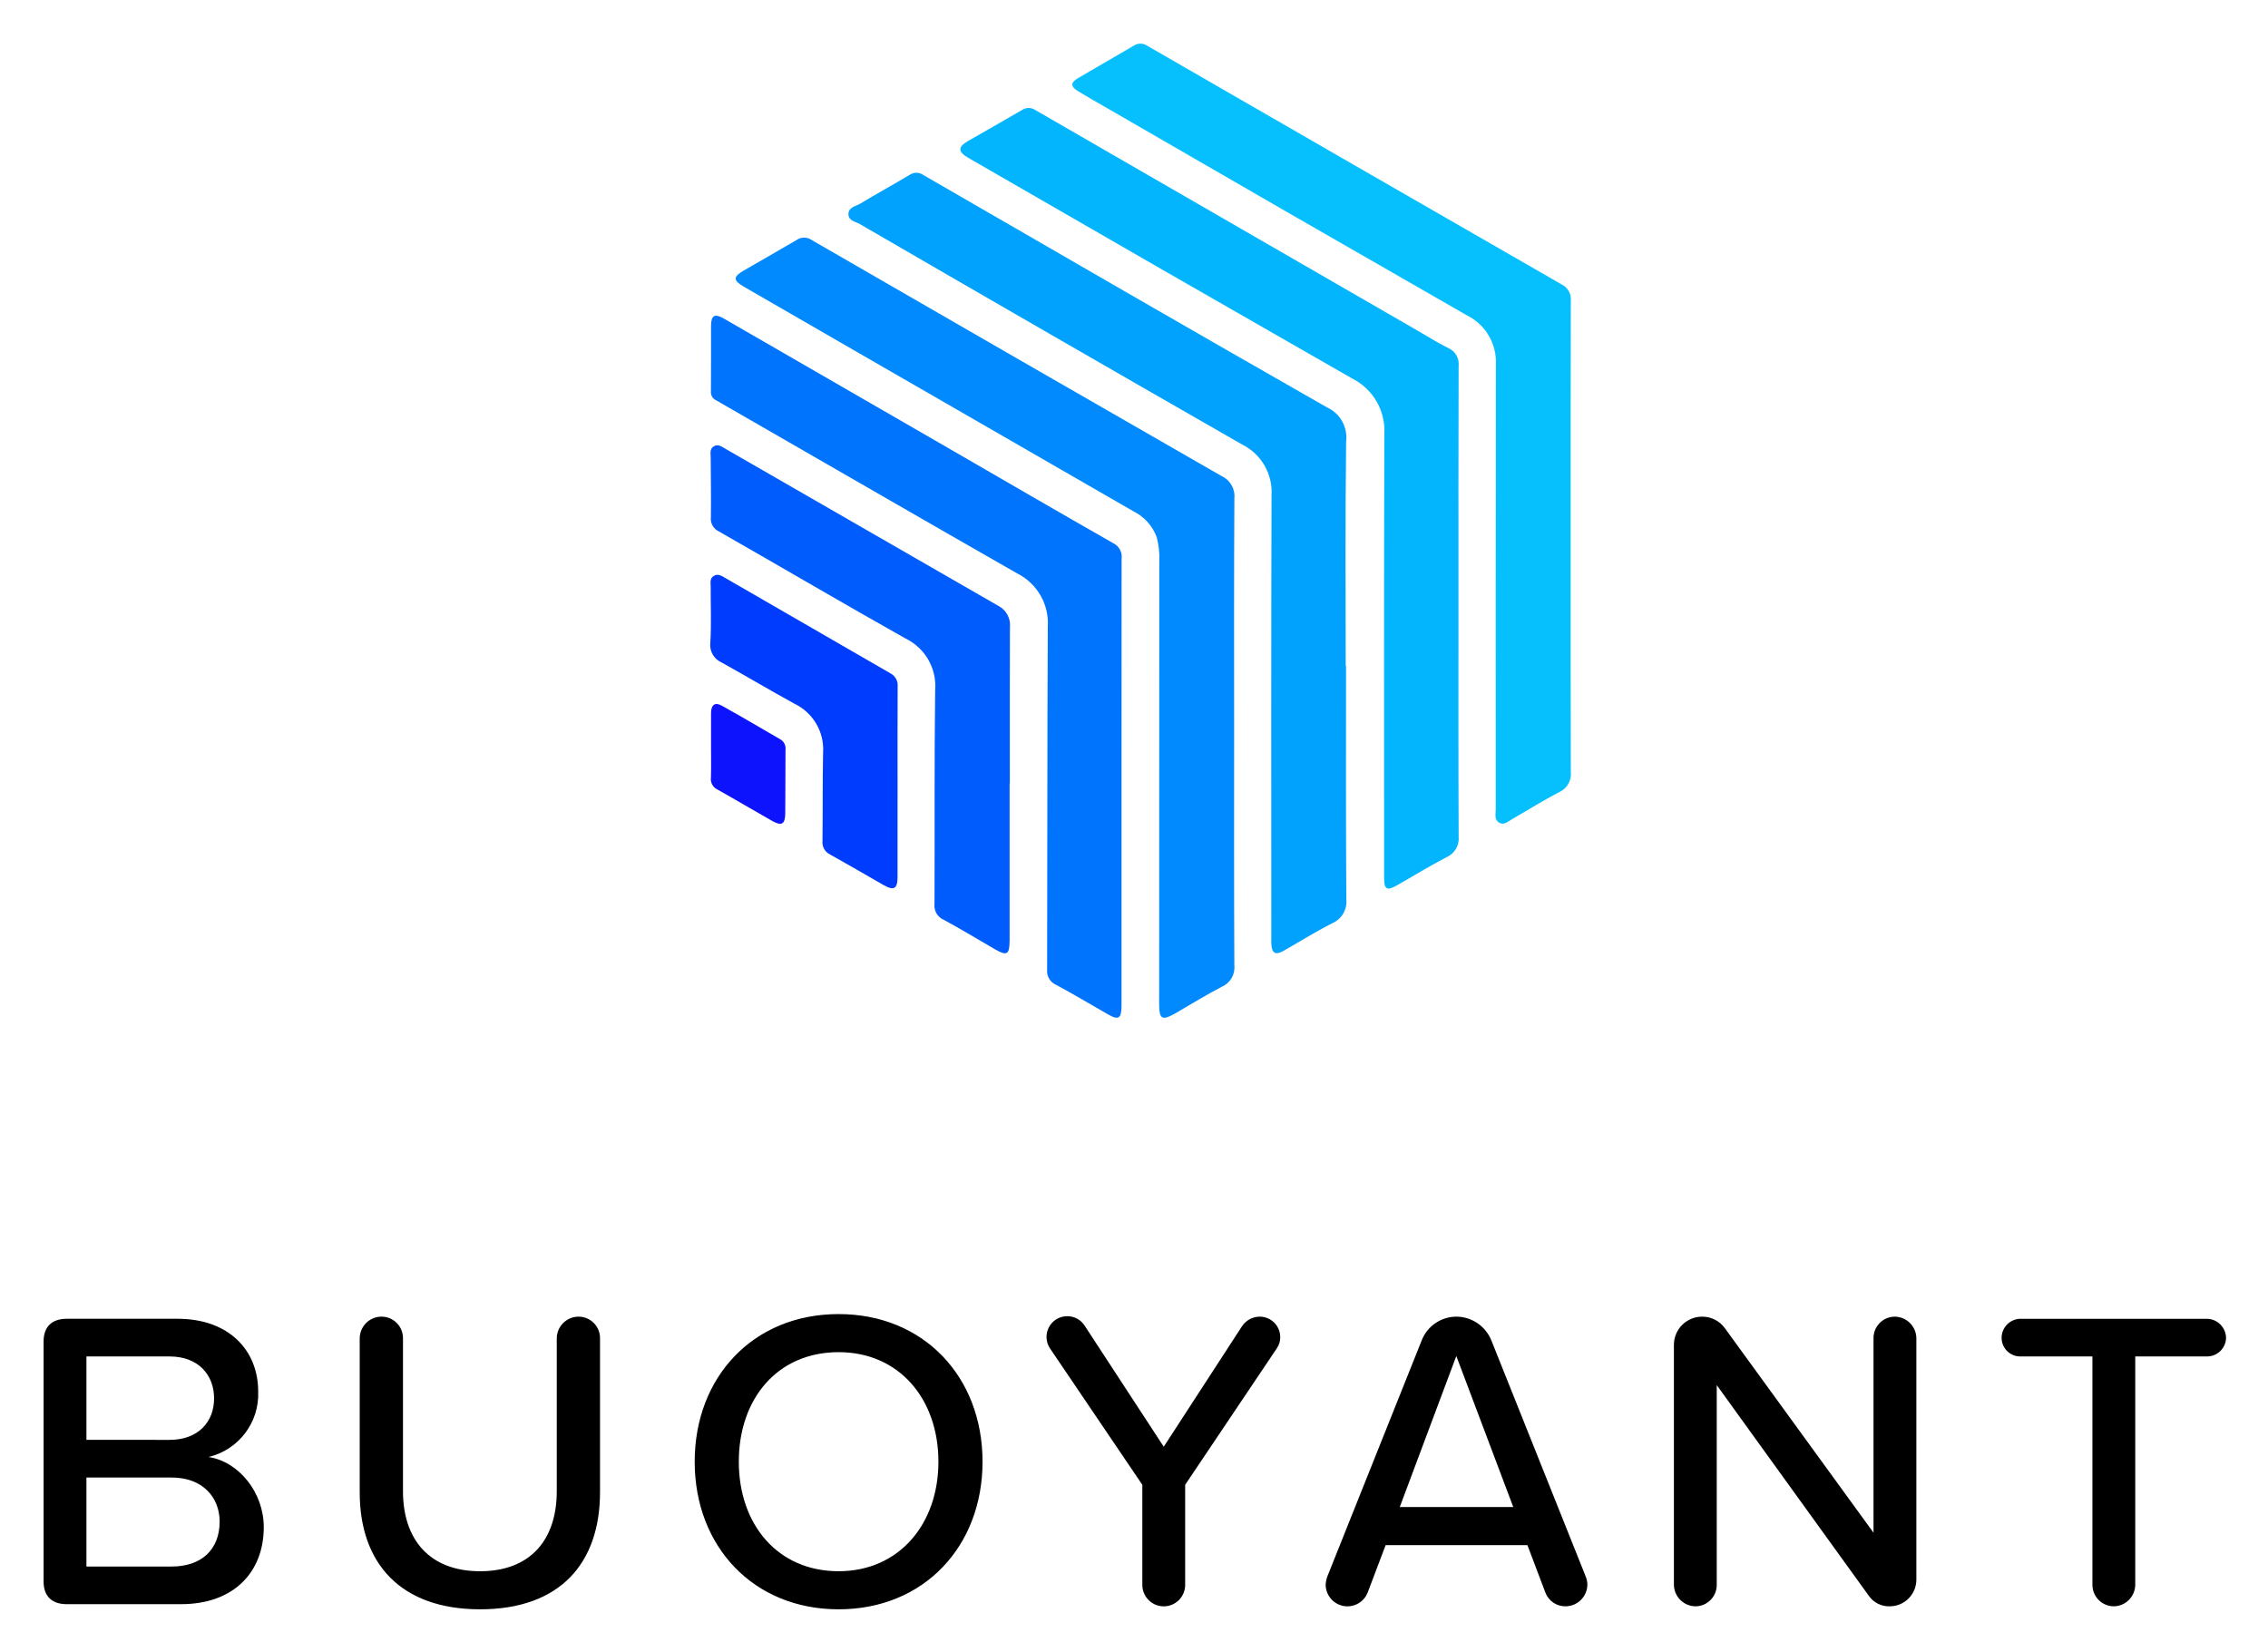
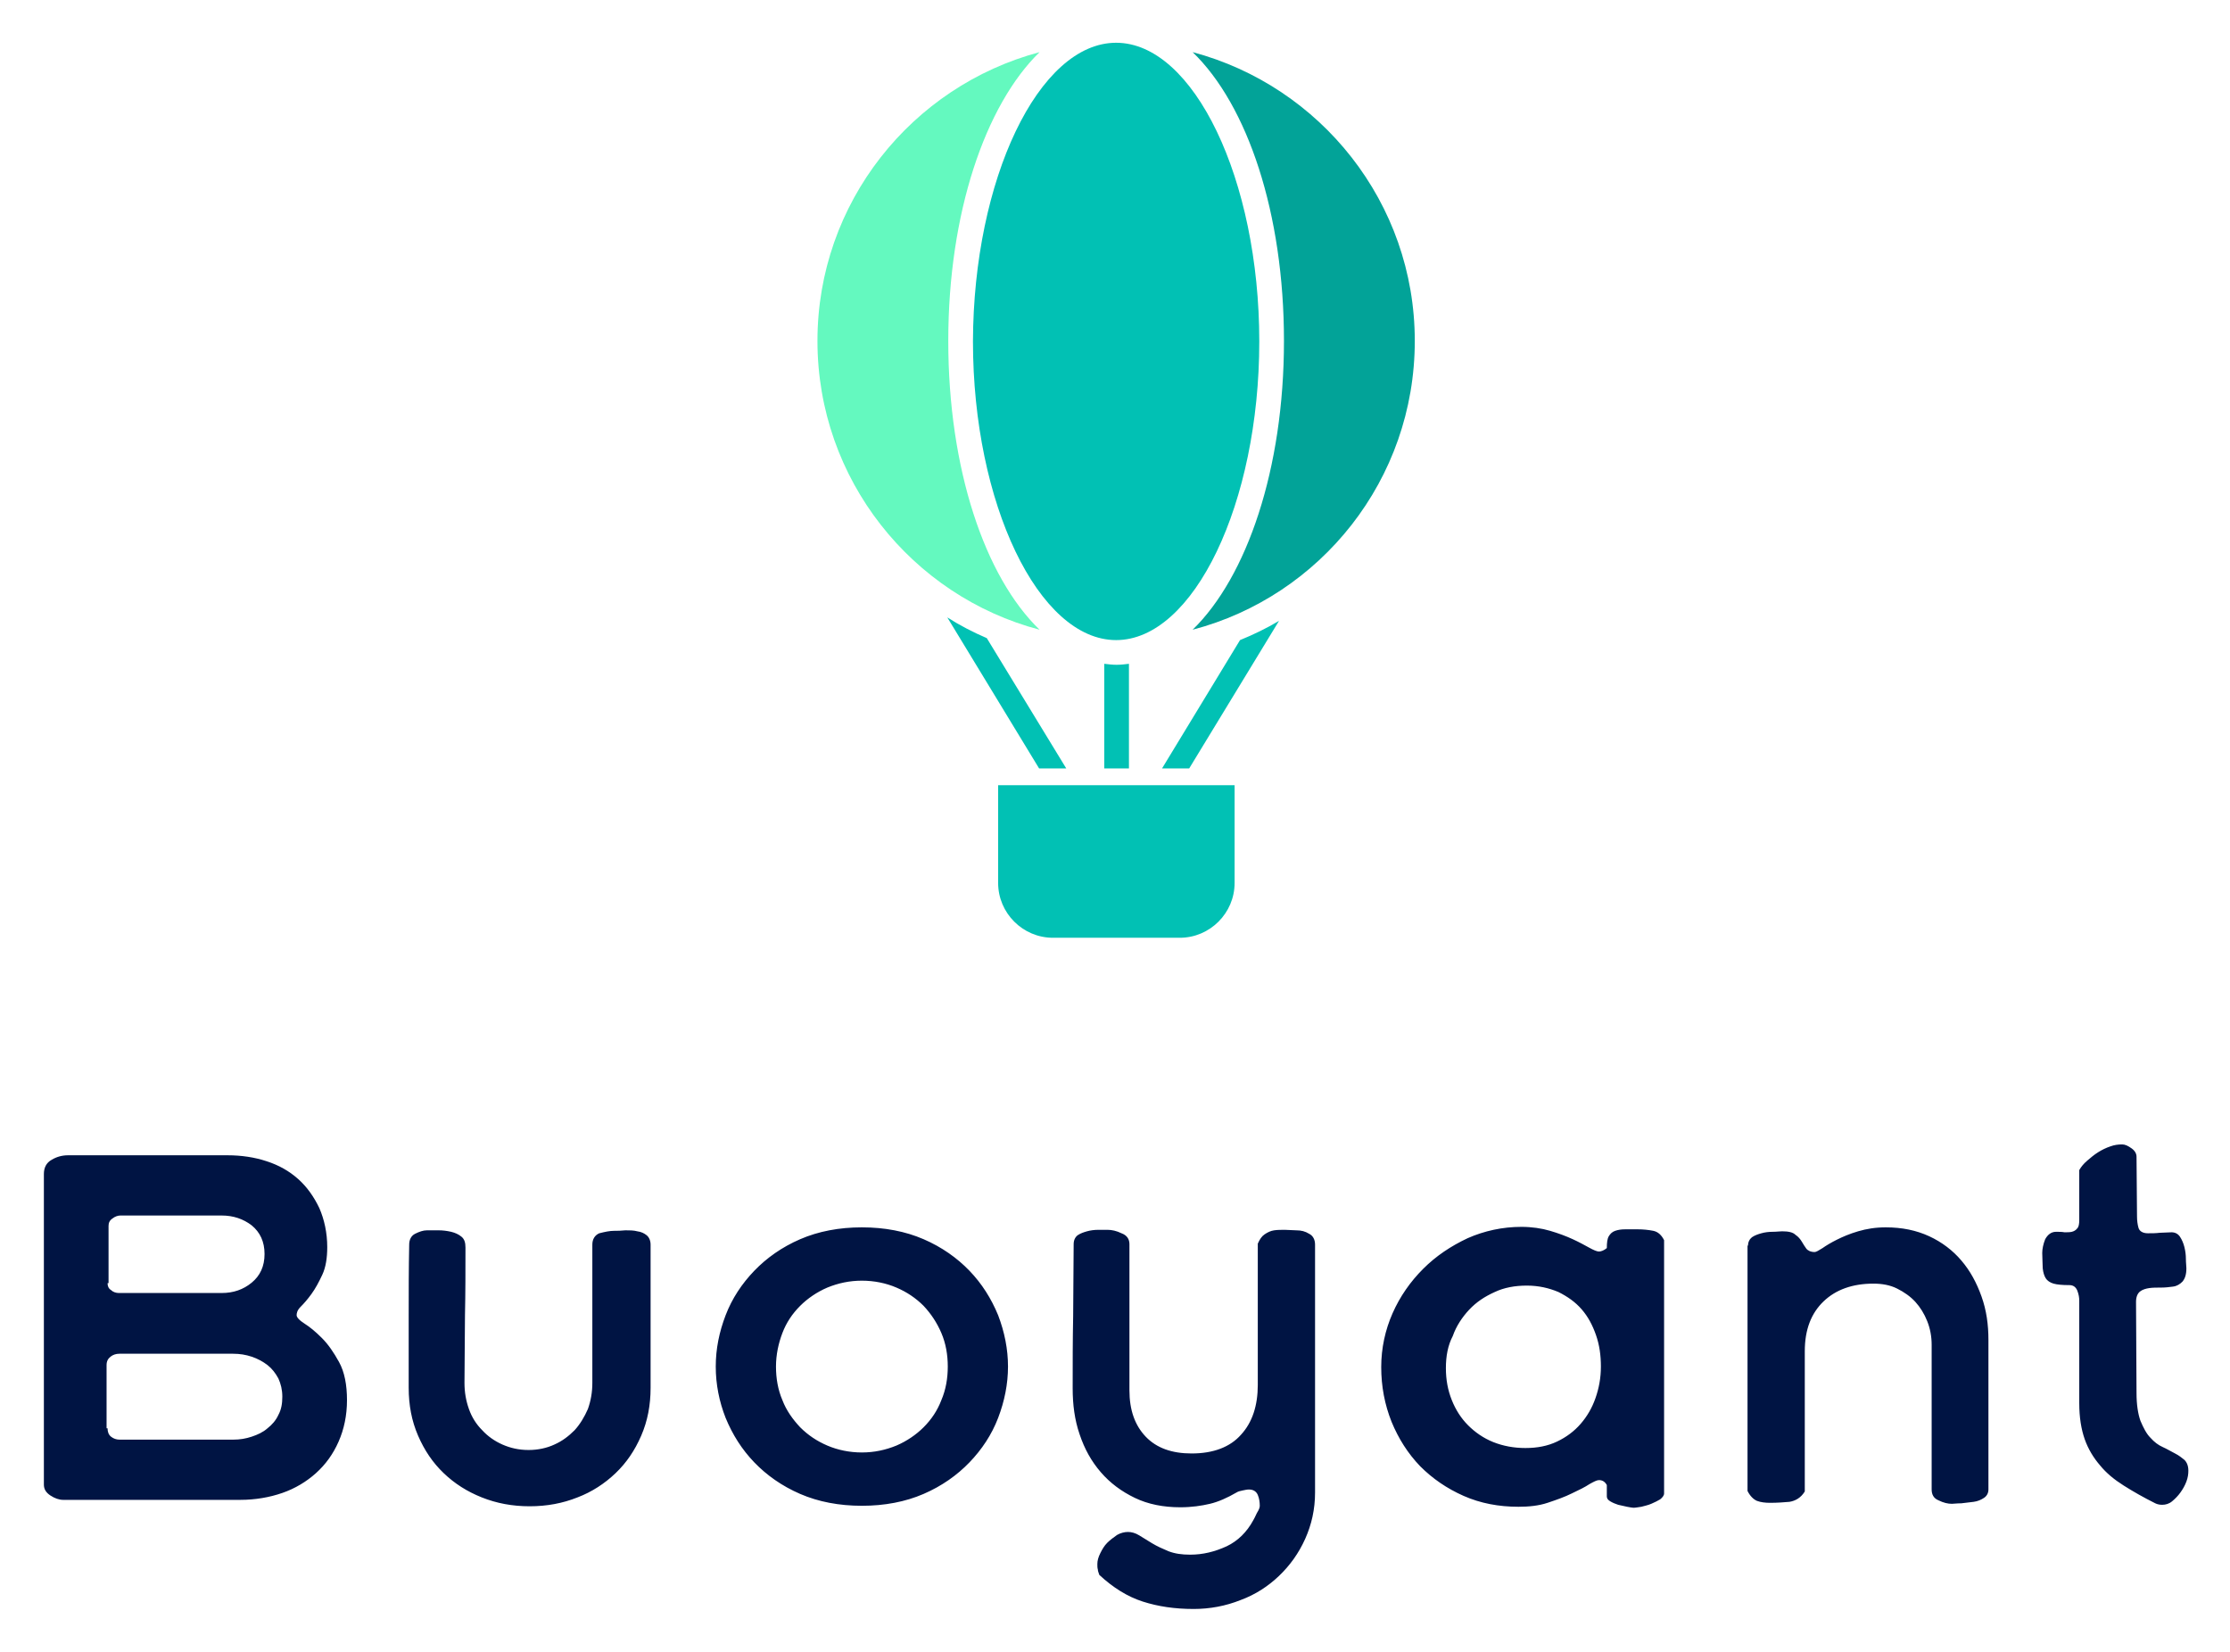
- <svg xmlns="http://www.w3.org/2000/svg" role="img" viewBox="22.42 -6.83 354.90 258.40">
-   <path fill="none" d="M0 0h400v245H0z" pointer-events="none" />
-   <defs>
-     <clipPath id="a">
-       <path d="M0 0h318.647v228.593H0V0z" />
-     </clipPath>
-   </defs>
-   <path fill="none" d="M0 0h400v245H0z" pointer-events="none" />
-   <path fill="none" d="M0 0h400v245H0z" pointer-events="none" />
-   <g clip-path="url(#a)" transform="translate(29.241) scale(1.07177)">
-     <path d="M18.7 222.346c4.378 0 7.005-2.5 7.005-6.56 0-3.436-2.377-6.434-7.005-6.434H6.254v12.994H18.7zm-.312-18.492c4.19 0 6.505-2.623 6.505-6.059s-2.315-6.122-6.505-6.122H6.254v12.18l12.134.001zM0 224.531v-35.046c0-2.123 1.19-3.31 3.378-3.31h16.198c7.441 0 11.757 4.561 11.757 10.622a9.424 9.424 0 0 1-7.254 9.556c4.441.686 8.068 5.186 8.068 10.244 0 6.56-4.377 11.245-12.071 11.245H3.378c-2.188 0-3.378-1.185-3.378-3.31v-.001zm46.155-35.544a3.19 3.19 0 0 1 3.191-3.124 3.133 3.133 0 0 1 3.126 3.124v22.364c0 7.12 3.94 11.682 11.257 11.682s11.196-4.562 11.196-11.682v-22.364a3.19 3.19 0 0 1 3.189-3.124 3.135 3.135 0 0 1 3.127 3.124v22.489c0 10.37-5.817 17.116-17.512 17.116-11.693 0-17.574-6.808-17.574-17.054v-22.551zm69.921 2.061c-8.943 0-14.572 6.81-14.572 15.993 0 9.12 5.63 15.99 14.572 15.99 8.818 0 14.571-6.87 14.571-15.99 0-9.183-5.753-15.993-14.571-15.993zm0-5.56c12.445 0 21.013 9.183 21.013 21.553 0 12.368-8.568 21.552-21.013 21.552-12.445 0-21.014-9.184-21.014-21.552 0-12.37 8.568-21.553 21.014-21.553zm63.981 4.998l-13.384 19.928v14.618a3.127 3.127 0 1 1-6.254 0v-14.618l-13.447-19.865a3.027 3.027 0 1 1 5.066-3.31l11.508 17.615 11.444-17.616a3.14 3.14 0 0 1 2.564-1.376 3 3 0 0 1 3.002 2.999 2.782 2.782 0 0 1-.5 1.625m34.522 23.177l-8.317-22.052-8.255 22.052h16.572zm10.82 11.306a3.199 3.199 0 0 1-3.19 3.185 3.098 3.098 0 0 1-2.94-1.998l-2.625-6.934h-20.701l-2.626 6.934a3.178 3.178 0 0 1-6.13-1.187c.024-.406.108-.805.252-1.185l13.757-34.424a5.46 5.46 0 0 1 5.067-3.498 5.547 5.547 0 0 1 5.128 3.498l13.757 34.424c.156.376.24.778.25 1.185h.001zm41.027 1.562l-22.14-30.673v29.174a3.122 3.122 0 0 1-3.064 3.124 3.189 3.189 0 0 1-3.19-3.124v-35.046a4.118 4.118 0 0 1 4.128-4.122 4.058 4.058 0 0 1 3.314 1.686l21.702 29.86v-28.424a3.12 3.12 0 0 1 3.066-3.122 3.188 3.188 0 0 1 3.189 3.122v35.296a3.896 3.896 0 0 1-3.878 3.874 3.596 3.596 0 0 1-3.127-1.625m32.71-1.5v-33.357h-10.507a2.722 2.722 0 0 1-2.751-2.687 2.787 2.787 0 0 1 2.751-2.811h27.205a2.84 2.84 0 0 1 2.814 2.811 2.778 2.778 0 0 1-2.814 2.687h-10.445v33.357a3.174 3.174 0 0 1-3.126 3.124 3.135 3.135 0 0 1-3.127-3.124" />
-     <path fill="#018AFD" d="M173.823 100.387c0 11.381-.026 22.763.03 34.141a3.077 3.077 0 0 1-1.833 3.171c-2.286 1.177-4.469 2.55-6.7 3.83-2.041 1.174-2.447.946-2.444-1.363l.02-64.417a11.636 11.636 0 0 0-.38-3.696 6.843 6.843 0 0 0-3.39-3.769q-20.43-11.756-40.849-23.541-8.017-4.622-16.03-9.253c-1.59-.92-1.594-1.453-.033-2.357 2.576-1.489 5.162-2.952 7.724-4.464a1.91 1.91 0 0 1 2.2 0q29.899 17.275 59.847 34.463a3.222 3.222 0 0 1 1.874 3.248c-.068 11.337-.036 22.673-.036 34.007" />
-     <path fill="#00A2FD" d="M190.16 90.885c0 11.333-.035 22.663.04 33.996a3.429 3.429 0 0 1-2.09 3.557c-2.409 1.229-4.708 2.67-7.061 4.007-1.185.676-1.72.377-1.794-.99-.025-.44-.006-.888-.006-1.332 0-21.377-.035-42.75.035-64.127a7.762 7.762 0 0 0-4.279-7.461q-27.958-16.016-55.825-32.19c-.641-.373-1.69-.476-1.668-1.486.016-.984 1.056-1.103 1.697-1.489 2.398-1.437 4.848-2.788 7.25-4.219a1.722 1.722 0 0 1 1.961.013c19.634 11.343 39.254 22.715 58.955 33.939a4.822 4.822 0 0 1 2.798 4.984c-.138 10.932-.06 21.866-.06 32.798h.047z" />
-     <path fill="#06C0FD" d="M222.958 72.025c0 11.42-.016 22.84.019 34.26a2.885 2.885 0 0 1-1.68 2.985c-2.364 1.225-4.618 2.656-6.93 3.981-.556.319-1.133.891-1.825.508-.763-.424-.525-1.254-.525-1.942q-.014-32.461.02-64.922a7.596 7.596 0 0 0-4.231-7.227Q181.408 24.55 155.077 9.299c-1.346-.775-2.698-1.537-4.024-2.347-1.13-.692-1.137-1.261-.023-1.917 2.714-1.599 5.454-3.158 8.172-4.757a1.756 1.756 0 0 1 1.977.055q30.208 17.434 60.452 34.817a2.38 2.38 0 0 1 1.346 2.347c-.032 11.507-.02 23.018-.02 34.528" />
-     <path fill="#03B5FD" d="M206.576 81.474c0 11.423-.025 22.85.026 34.273a2.973 2.973 0 0 1-1.793 3.045c-2.48 1.287-4.859 2.77-7.296 4.143-1.388.778-1.793.52-1.793-1.087 0-21.609-.033-43.211.032-64.816a8.524 8.524 0 0 0-4.682-8.134q-28.05-16.035-56.019-32.202c-1.584-.91-1.603-1.601-.042-2.502 2.615-1.508 5.255-2.981 7.856-4.512a1.727 1.727 0 0 1 1.968.035q27.847 16.089 55.716 32.154c1.5.862 2.965 1.795 4.514 2.563a2.538 2.538 0 0 1 1.536 2.631c-.039 11.472-.023 22.94-.023 34.409" />
-     <path fill="#0074FD" d="M157.384 107.755v31.86c0 .358.006.712-.004 1.069-.054 1.66-.476 1.9-1.928 1.07-2.544-1.45-5.055-2.958-7.634-4.344a2.172 2.172 0 0 1-1.298-2.203c.042-16.682.01-33.363.097-50.045a8.125 8.125 0 0 0-4.46-7.809c-14.684-8.377-29.302-16.861-43.96-25.278a1.314 1.314 0 0 1-.764-1.344c.03-3.155.007-6.31.016-9.468.007-1.624.506-1.913 1.926-1.093q16.265 9.378 32.515 18.765c8.104 4.683 16.192 9.391 24.325 14.025a2.199 2.199 0 0 1 1.178 2.268q-.024 16.262-.01 32.527" />
-     <path fill="#005CFD" d="M141.04 108.012v22.927c-.003 2.065-.38 2.297-2.125 1.29-2.502-1.438-4.962-2.952-7.505-4.313a2.247 2.247 0 0 1-1.333-2.312c.042-10.394-.039-20.795.096-31.19a7.71 7.71 0 0 0-4.314-7.557c-9.124-5.126-18.15-10.436-27.238-15.623a2.055 2.055 0 0 1-1.195-2.104c.045-2.884-.02-5.772-.026-8.66 0-.602-.19-1.322.477-1.695.637-.357 1.178.093 1.716.402q19.888 11.462 39.792 22.901a3.168 3.168 0 0 1 1.706 3.145c-.035 7.597-.016 15.193-.016 22.79l-.035-.001z" />
-     <path fill="#003CFD" d="M124.682 107.848q0 6.931-.003 13.857c-.003 1.692-.547 2-2.009 1.161-2.614-1.499-5.22-3.017-7.85-4.486a1.939 1.939 0 0 1-1.097-1.927c.051-4.31 0-8.615.086-12.922a7.377 7.377 0 0 0-4.16-7.146c-3.573-1.961-7.083-4.052-10.65-6.03a2.78 2.78 0 0 1-1.649-2.926c.152-2.699.04-5.413.049-8.12.003-.557-.168-1.21.428-1.583.628-.396 1.172-.02 1.72.299q12.025 6.961 24.066 13.896a1.96 1.96 0 0 1 1.082 1.937c-.026 4.663-.013 9.326-.013 13.99" />
-     <path fill="#0E13FD" d="M97.448 102.507c0-1.599-.01-3.194.002-4.789.013-1.183.567-1.618 1.549-1.07 2.9 1.61 5.76 3.299 8.632 4.965.498.318.766.896.689 1.482-.016 3.104-.007 6.21-.036 9.314-.016 1.55-.528 1.856-1.867 1.1-2.698-1.525-5.357-3.11-8.059-4.625a1.66 1.66 0 0 1-.924-1.72c.049-1.55.013-3.104.013-4.657" />
-   </g>
+ <svg xmlns="http://www.w3.org/2000/svg" role="img" viewBox="220.40 33.90 759.20 562.20">
+   <path fill="#64F9BF" d="M498.7 149.968c0-47.058 32.101-86.722 75.63-98.319-18.487 17.983-31.092 54.79-31.092 98.319 0 43.53 12.437 80.336 31.092 98.32-43.361-11.429-75.63-51.093-75.63-98.32z" />
+   <path fill="#02A398" d="M626.431 248.288c18.488-17.984 31.093-54.79 31.093-98.32 0-43.529-12.437-80.335-31.093-98.319 43.53 11.597 75.631 51.261 75.631 98.319 0 47.227-32.101 86.891-75.631 98.32z" />
+   <path fill="#01C1B4" d="M600.382 48.456c26.387 0 48.74 46.554 48.74 101.68 0 55.126-22.353 101.681-48.74 101.681-26.386 0-48.739-46.555-48.739-101.681.168-55.126 22.353-101.68 48.739-101.68zm40.336 252.769v33.278c0 10.252-8.403 18.655-18.655 18.655h-43.194c-10.252 0-18.655-8.403-18.655-18.655v-33.278h80.504zm-57.308-5.709l-27.059-44.37c-4.706-2.016-9.243-4.369-13.445-7.058l31.26 51.428h9.244zm21.339.002v-35.631c-1.344.169-2.857.337-4.202.337-1.344 0-2.857-.168-4.201-.337v35.631h8.403zm37.816-43.701l-26.555 43.698h9.244l30.588-50.252c-4.201 2.521-8.739 4.706-13.277 6.554z" />
+   <path fill="#001443" d="M321.389 481.663c0 .673.84 1.681 2.689 2.857 1.849 1.177 3.697 2.69 5.882 4.874 2.185 2.185 4.034 4.874 5.883 8.236 1.848 3.361 2.689 7.731 2.689 12.941 0 5.21-1.009 9.916-2.858 14.117-1.848 4.202-4.369 7.732-7.731 10.757-3.193 2.857-7.058 5.21-11.428 6.722-4.37 1.513-9.244 2.353-14.286 2.353h-60.336c-1.344 0-2.857-.504-4.37-1.512-1.512-1.009-2.184-2.185-2.184-3.698V433.596c0-2.185.84-3.865 2.689-4.874 1.68-1.008 3.529-1.512 5.546-1.512h54.285c4.706 0 9.244.672 13.278 2.017 4.201 1.344 7.731 3.361 10.756 6.05 3.025 2.689 5.378 6.05 7.227 9.916 1.681 3.865 2.689 8.403 2.689 13.277 0 3.698-.504 6.891-1.681 9.412-1.176 2.521-2.353 4.706-3.697 6.554-1.345 1.849-2.521 3.194-3.698 4.37-1.176 1.177-1.344 2.185-1.344 2.857zm-64.37-10.924c0 1.008.336 1.849 1.177 2.353.672.672 1.68 1.008 2.689 1.008h34.958c4.033 0 7.395-1.176 10.252-3.529 2.857-2.353 4.369-5.546 4.369-9.748 0-4.202-1.512-7.395-4.369-9.748-2.857-2.185-6.219-3.361-10.252-3.361h-34.454c-.84 0-1.849.336-2.689 1.008-1.008.673-1.345 1.513-1.345 2.521v19.496h-.336zm0 49.412c0 1.176.336 2.185 1.177 2.857.84.672 1.848 1.008 2.857 1.008h38.823c2.185 0 4.202-.336 6.219-1.008 2.017-.672 3.865-1.513 5.378-2.857 1.512-1.177 2.857-2.689 3.697-4.538 1.009-1.849 1.345-3.866 1.345-6.219s-.504-4.369-1.345-6.218c-1.008-1.849-2.185-3.361-3.697-4.538-1.513-1.176-3.361-2.185-5.378-2.857-2.017-.672-4.034-1.008-6.387-1.008h-38.655c-1.177 0-2.185.336-3.025 1.008-.841.672-1.345 1.513-1.345 2.857v21.513h.336zm172.605-67.229c1.008 0 2.185 0 3.697-.168 1.345 0 2.858 0 4.034.337 1.345.168 2.353.672 3.193 1.344.841.672 1.345 1.849 1.345 3.193v48.74c0 5.882-1.009 11.26-3.193 16.302-2.185 5.042-5.042 9.244-8.74 12.773-3.697 3.53-8.067 6.387-12.941 8.236-5.042 2.016-10.42 3.025-16.303 3.025-5.882 0-11.26-1.009-16.302-3.025-5.042-2.017-9.244-4.706-12.941-8.236-3.698-3.529-6.555-7.731-8.74-12.773-2.185-5.042-3.193-10.42-3.193-16.302v-24.37c0-8.067 0-16.134.168-24.37 0-1.68.672-3.025 2.017-3.697 1.345-.672 2.689-1.177 4.034-1.177h3.865c1.513 0 2.857.168 4.37.505 1.344.336 2.521.84 3.529 1.68 1.009.841 1.345 2.017 1.345 3.698 0 7.731 0 15.462-.168 23.025 0 7.731-.168 15.294-.168 23.025 0 3.193.504 6.05 1.512 8.908 1.009 2.857 2.521 5.21 4.538 7.226 1.849 2.017 4.202 3.698 6.891 4.874 2.689 1.177 5.546 1.849 8.907 1.849 3.194 0 6.219-.672 8.74-1.849 2.689-1.176 4.874-2.857 6.891-4.874 1.848-2.016 3.361-4.537 4.537-7.226 1.009-2.858 1.513-5.715 1.513-8.908v-47.059c0-1.848.84-3.193 2.353-3.865 2.017-.504 3.529-.841 5.21-.841zm34.454 46.219c0-6.05 1.176-11.765 3.361-17.479 2.185-5.714 5.546-10.756 9.748-15.126 4.202-4.37 9.412-8.067 15.63-10.756 6.219-2.689 13.278-4.034 21.009-4.034s14.79 1.345 21.008 4.034 11.429 6.386 15.63 10.756c4.202 4.37 7.395 9.412 9.748 15.126 2.185 5.714 3.361 11.597 3.361 17.479s-1.176 11.765-3.361 17.479c-2.185 5.714-5.546 10.756-9.748 15.126-4.201 4.37-9.412 8.067-15.63 10.756s-13.277 4.034-21.008 4.034-14.79-1.345-21.009-4.034c-6.218-2.689-11.428-6.386-15.63-10.756s-7.395-9.412-9.748-15.126c-2.185-5.546-3.361-11.428-3.361-17.479zm20.504 0c0 4.034.672 7.899 2.185 11.429 1.344 3.529 3.529 6.554 6.05 9.243 2.689 2.689 5.715 4.706 9.244 6.219 3.529 1.512 7.563 2.353 11.765 2.353 4.201 0 8.067-.841 11.764-2.353 3.53-1.513 6.723-3.698 9.244-6.219 2.689-2.689 4.706-5.714 6.05-9.243 1.513-3.53 2.185-7.395 2.185-11.429 0-4.033-.672-7.899-2.185-11.428-1.512-3.53-3.529-6.555-6.05-9.244-2.689-2.689-5.714-4.706-9.244-6.219-3.529-1.512-7.563-2.352-11.764-2.352-4.202 0-8.068.84-11.765 2.352-3.529 1.513-6.723 3.698-9.244 6.219-2.689 2.689-4.706 5.714-6.05 9.244-1.345 3.529-2.185 7.395-2.185 11.428zm164.704 47.399c0-1.177-.168-2.521-.673-3.698-.504-1.176-1.512-1.848-3.025-1.848-.672 0-1.344.168-2.185.336-.84.168-1.512.336-2.016.672-3.194 1.849-6.219 3.193-9.076 3.866-2.857.672-6.219 1.176-10.084 1.176-5.714 0-10.924-1.008-15.462-3.193s-8.404-5.042-11.597-8.74c-3.193-3.697-5.546-7.899-7.227-12.941-1.68-4.874-2.353-10.084-2.353-15.63 0-8.235 0-16.302.168-24.538 0-8.067.169-16.302.169-24.537 0-1.345.504-2.353 1.344-3.026 1.008-.672 2.017-1.008 3.193-1.344 1.177-.336 2.521-.504 3.866-.504h3.193c1.345 0 3.025.336 4.706 1.176 1.849.672 2.689 2.017 2.689 3.698v49.747c0 6.723 1.849 11.933 5.546 15.799 3.698 3.865 8.908 5.714 15.63 5.714 7.395 0 13.11-2.185 16.807-6.387 3.866-4.201 5.714-9.916 5.714-16.974v-48.068c.673-1.512 1.345-2.521 2.353-3.193 1.009-.672 2.017-1.176 3.194-1.344 1.176-.168 2.353-.168 3.697-.168 1.345 0 2.521.168 3.866.168 1.68 0 3.025.336 4.369 1.176 1.345.672 2.017 2.017 2.017 3.698v84.369c0 5.714-1.176 10.924-3.361 15.798-2.185 4.874-5.21 9.076-8.908 12.605-3.697 3.53-8.067 6.387-13.109 8.236-5.042 2.016-10.42 3.025-15.966 3.025-6.387 0-12.101-.84-17.311-2.521-5.21-1.681-10.084-4.706-14.79-9.076-.168-.672-.504-1.176-.504-1.848-.168-.505-.168-1.177-.168-1.849 0-1.177.336-2.353 1.008-3.698.672-1.344 1.345-2.521 2.353-3.529 1.008-1.008 2.185-1.849 3.361-2.689 1.177-.672 2.521-1.009 3.698-1.009 1.176 0 2.521.337 3.865 1.177 1.345.84 2.689 1.681 4.37 2.689s3.53 1.849 5.546 2.689c2.185.84 4.538 1.177 7.395 1.177 4.37 0 8.404-1.009 12.437-2.858 3.866-1.848 6.891-4.874 9.076-8.907.168-.336.672-1.177 1.176-2.353.841-1.345 1.009-2.017 1.009-2.521zm118.155-7.064c-.673-1.176-1.513-1.681-2.69-1.681-.672 0-1.68.505-3.193 1.345-1.512 1.008-3.529 2.017-6.05 3.193-2.353 1.177-5.21 2.185-8.235 3.193-3.026 1.009-6.387 1.345-9.916 1.345-6.723 0-12.942-1.176-18.656-3.697-5.714-2.521-10.588-5.883-14.79-10.084-4.201-4.37-7.395-9.412-9.748-15.126-2.352-5.883-3.529-12.101-3.529-18.656 0-6.386 1.345-12.605 3.866-18.319 2.521-5.714 6.05-10.756 10.42-15.126 4.369-4.37 9.411-7.731 15.126-10.42 5.714-2.521 11.932-3.866 18.319-3.866 3.529 0 6.891.504 9.748 1.345 2.857.84 5.546 1.848 7.731 2.857 2.185 1.008 4.034 2.017 5.546 2.857 1.513.84 2.689 1.344 3.361 1.344.673 0 1.681-.336 2.69-1.176 0-1.849.168-3.193.672-4.034.504-.84 1.176-1.512 2.185-1.848 1.008-.336 2.017-.505 3.361-.505h4.37c1.68 0 3.529.169 5.21.505 1.68.336 2.857 1.512 3.697 3.193v86.218c0 .672-.504 1.345-1.344 2.017-.841.504-1.849 1.008-3.025 1.513-1.177.504-2.185.672-3.362 1.008-1.176.168-2.017.336-2.689.336-.504 0-1.176-.168-2.185-.336-1.008-.168-2.017-.504-3.025-.672-1.008-.336-1.849-.673-2.689-1.177-.84-.504-1.176-1.008-1.176-1.68v-3.866zm-54.79-39.832c0 4.034.672 7.563 2.017 10.925 1.344 3.361 3.193 6.218 5.546 8.571 2.353 2.353 5.21 4.37 8.571 5.714 3.362 1.345 7.059 2.017 10.925 2.017 4.033 0 7.563-.672 10.756-2.185 3.193-1.512 5.882-3.529 8.067-6.05 2.185-2.521 3.866-5.378 5.042-8.74 1.177-3.361 1.849-6.89 1.849-10.756 0-3.866-.504-7.395-1.681-10.756-1.176-3.362-2.689-6.219-4.874-8.74-2.185-2.521-4.874-4.369-7.899-5.882-3.193-1.345-6.723-2.185-10.756-2.185-4.034 0-7.731.672-10.925 2.185-3.361 1.513-6.218 3.361-8.739 6.05-2.353 2.521-4.37 5.547-5.546 8.908-1.681 3.193-2.353 6.891-2.353 10.924zm102.858-41.679c0-1.177.504-2.185 1.345-2.857 1.008-.673 2.016-1.009 3.193-1.345 1.176-.336 2.521-.504 3.865-.504 1.345 0 2.353-.168 3.194-.168 2.185 0 3.697.336 4.538 1.176 1.008.673 1.68 1.513 2.184 2.353.505.841 1.009 1.681 1.513 2.353.504.672 1.513 1.177 2.857 1.177.504 0 1.345-.505 2.689-1.345 1.177-.84 2.857-1.849 4.874-2.857 2.017-1.008 4.37-2.017 7.227-2.857 2.857-.84 5.882-1.345 9.412-1.345 5.546 0 10.42 1.009 14.79 3.026 4.369 2.016 8.067 4.873 10.924 8.235 3.025 3.529 5.21 7.563 6.891 12.269 1.68 4.706 2.353 9.579 2.353 14.79v50.924c0 1.176-.505 2.185-1.513 2.857-1.008.672-2.185 1.176-3.529 1.344-1.345.169-2.689.337-4.202.505-1.513 0-2.521.168-3.193.168-1.345 0-2.857-.336-4.538-1.177-1.681-.672-2.353-2.017-2.353-3.697v-49.244c0-2.857-.504-5.546-1.513-8.067-1.008-2.521-2.353-4.706-4.033-6.555-1.681-1.848-3.866-3.361-6.219-4.537-2.353-1.177-5.042-1.681-8.067-1.681-7.059 0-12.773 2.017-16.975 6.05-4.201 4.034-6.386 9.58-6.386 16.975v47.731c-1.345 2.185-3.193 3.193-5.21 3.529-2.017.169-4.202.337-6.555.337-1.681 0-3.193-.168-4.538-.673-1.176-.504-2.353-1.68-3.193-3.361v-83.529h.168zm104.872-4.706c1.009 0 2.017 0 2.857.168 1.009 0 1.849 0 2.521-.168.673-.168 1.345-.505 1.849-1.177.504-.504.672-1.513.672-2.857V432.25c.673-1.176 1.513-2.185 2.689-3.193 1.177-1.008 2.353-2.017 3.698-2.857 1.344-.841 2.689-1.513 4.202-2.017 1.344-.504 2.689-.672 4.033-.672 1.009 0 2.017.504 3.193 1.344 1.177.841 1.681 1.849 1.681 2.857l.168 20.336c0 1.345.168 2.69.504 3.866.337 1.176 1.513 1.849 3.194 1.849 1.344 0 2.689 0 4.033-.168 1.345 0 2.689-.168 4.034-.168 1.176 0 2.185.504 2.857 1.512.672 1.009 1.176 2.185 1.513 3.53.336 1.344.504 2.689.504 4.033 0 1.345.168 2.353.168 3.194 0 2.184-.504 3.529-1.345 4.537-.84.841-1.848 1.513-3.193 1.681-1.176.168-2.689.336-4.034.336-1.512 0-2.857 0-4.033.168-1.177.168-2.353.504-3.193 1.177-.841.672-1.345 1.848-1.345 3.529l.168 31.092c0 3.866.504 7.059 1.345 9.412 1.008 2.353 2.016 4.37 3.361 5.714 1.344 1.513 2.689 2.521 4.202 3.194 1.512.672 2.857 1.512 4.201 2.185 1.345.672 2.353 1.512 3.194 2.184.84.841 1.344 2.017 1.344 3.698 0 1.176-.168 2.353-.672 3.697-.504 1.345-1.177 2.521-2.017 3.698-.84 1.176-1.849 2.185-2.857 3.025-1.009.84-2.185 1.177-3.361 1.177-.841 0-1.681-.169-2.353-.505-4.034-2.017-7.563-4.033-10.757-6.05-3.193-2.017-5.882-4.202-8.067-6.891-2.185-2.521-4.033-5.546-5.21-8.907-1.176-3.362-1.849-7.395-1.849-12.269v-34.79c0-1.177-.168-2.185-.672-3.529-.504-1.177-1.344-1.849-2.689-1.849-2.353 0-4.202-.168-5.378-.504-1.177-.337-2.185-1.009-2.689-1.849-.504-.84-.841-1.849-1.009-3.361 0-1.513-.168-3.194-.168-5.211 0-1.344.336-3.025 1.009-4.705.84-1.513 2.017-2.521 3.697-2.521z" />
</svg>
